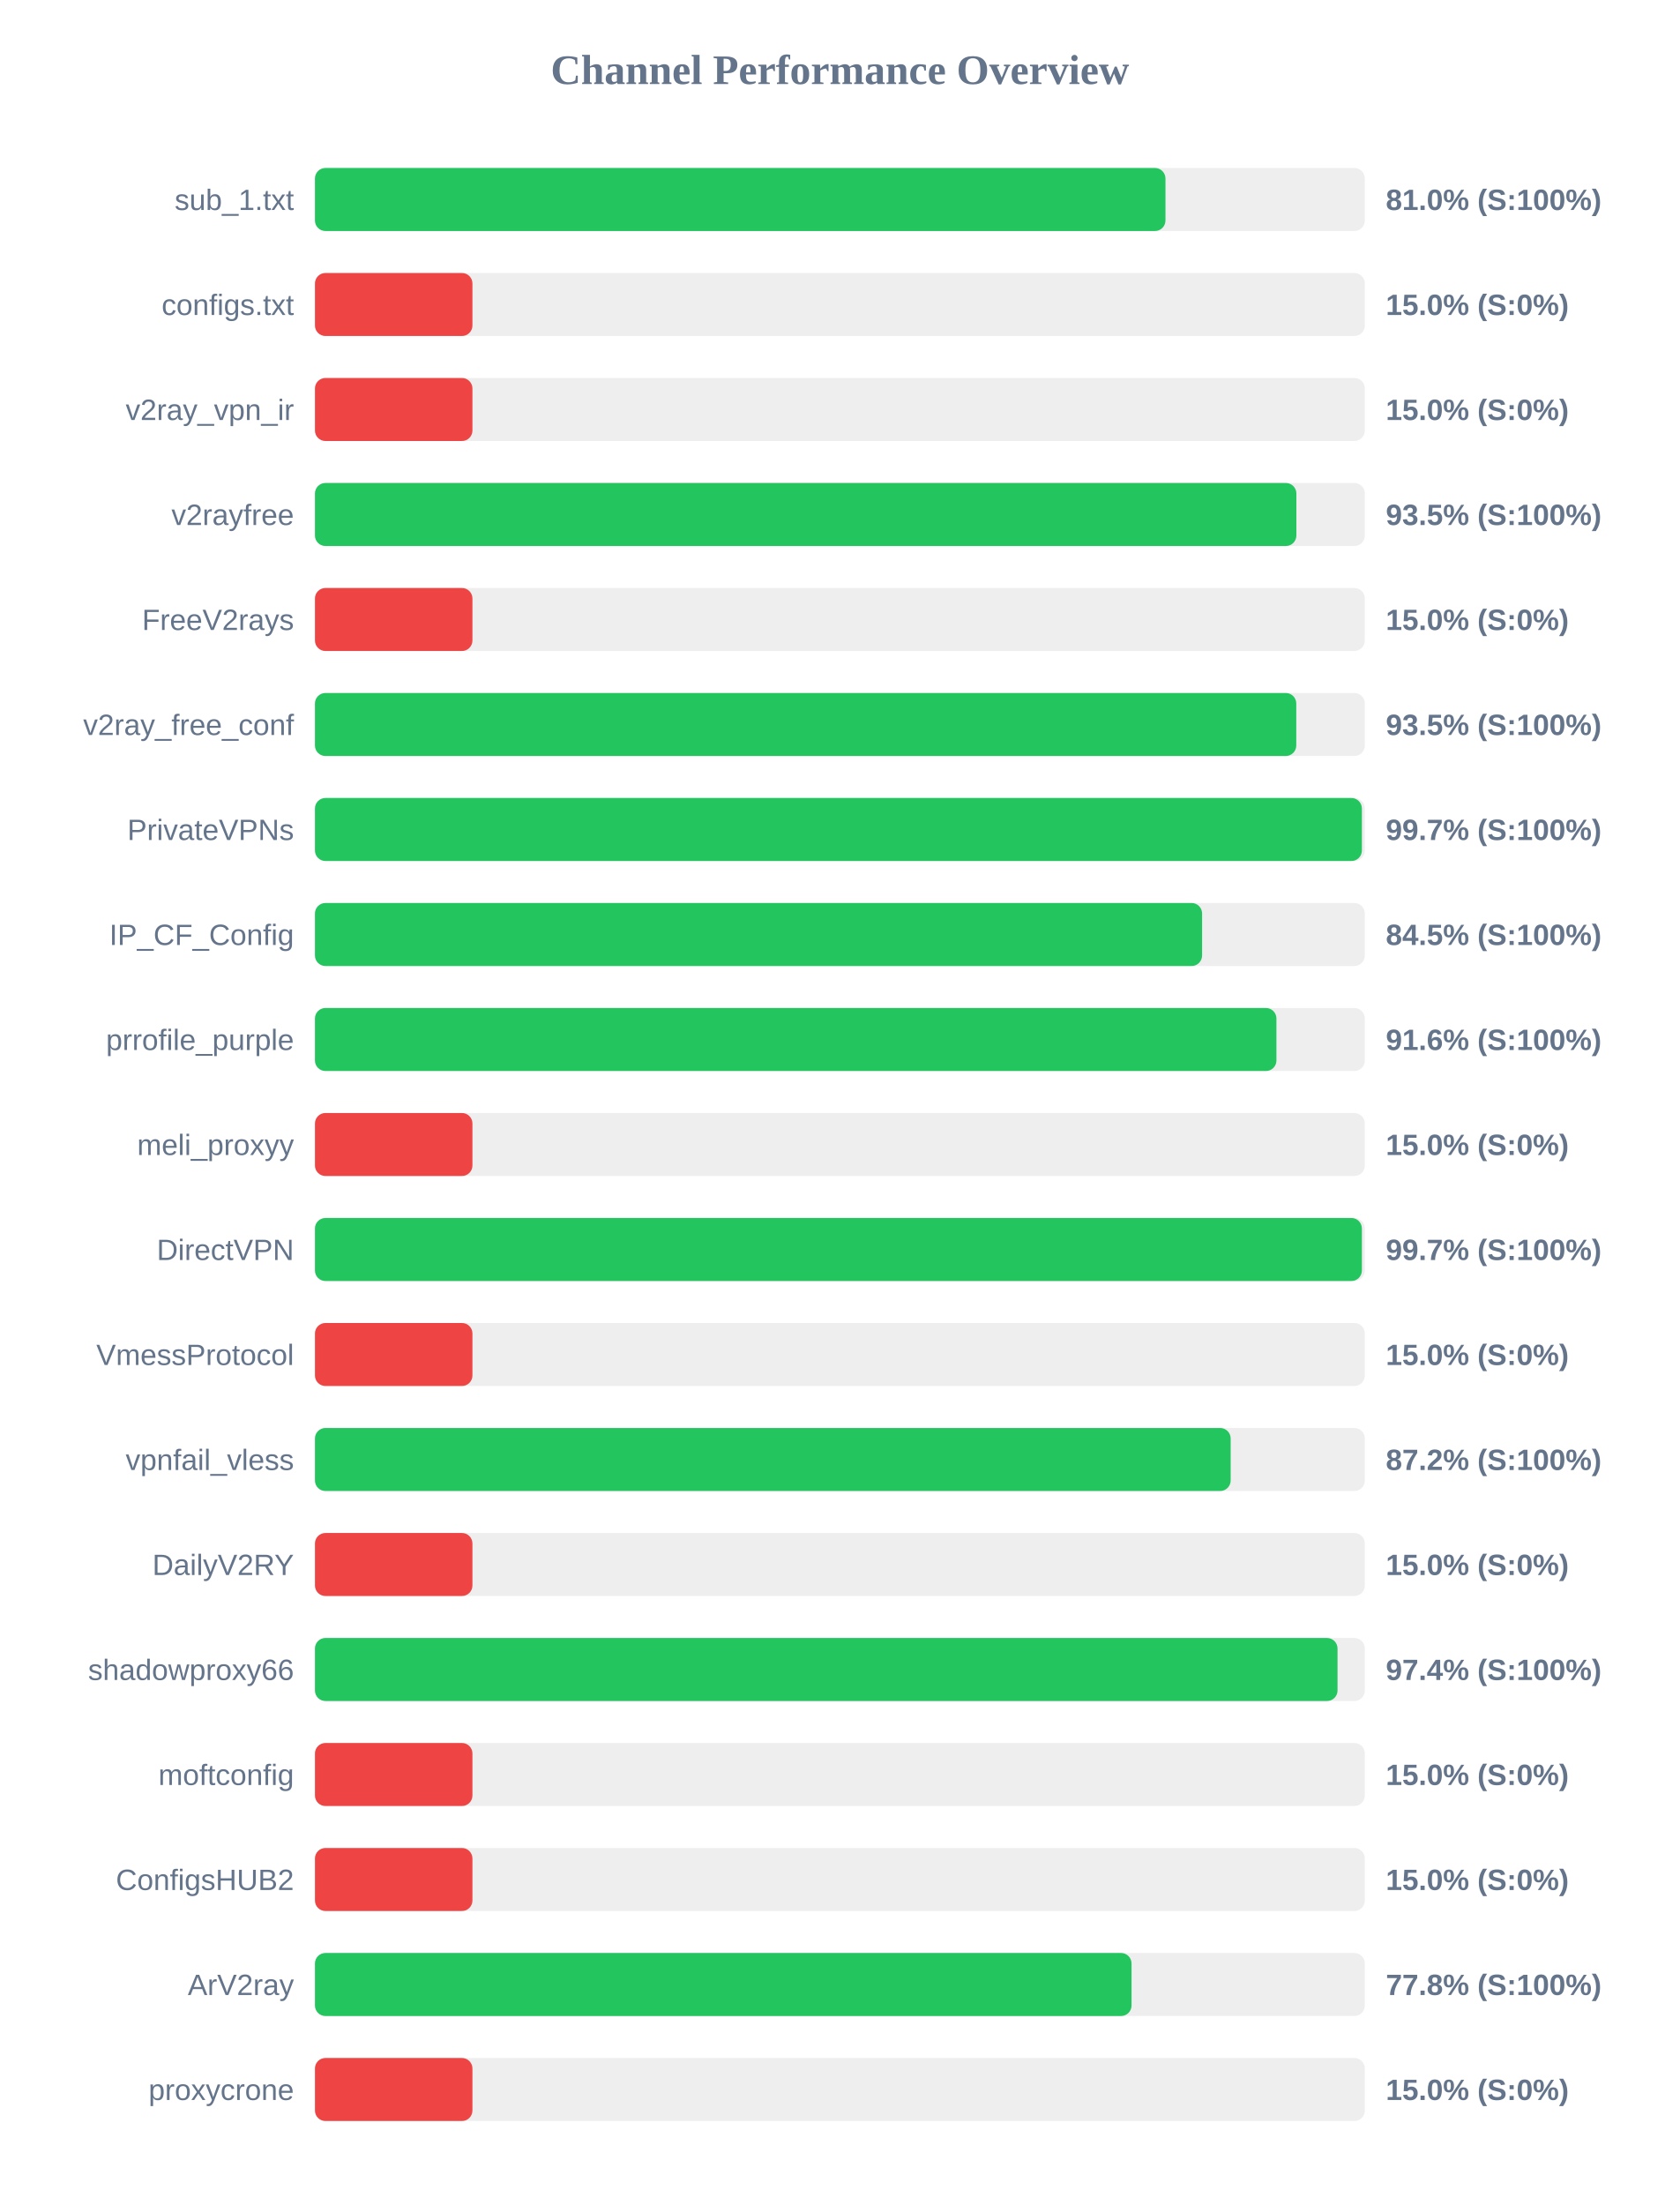
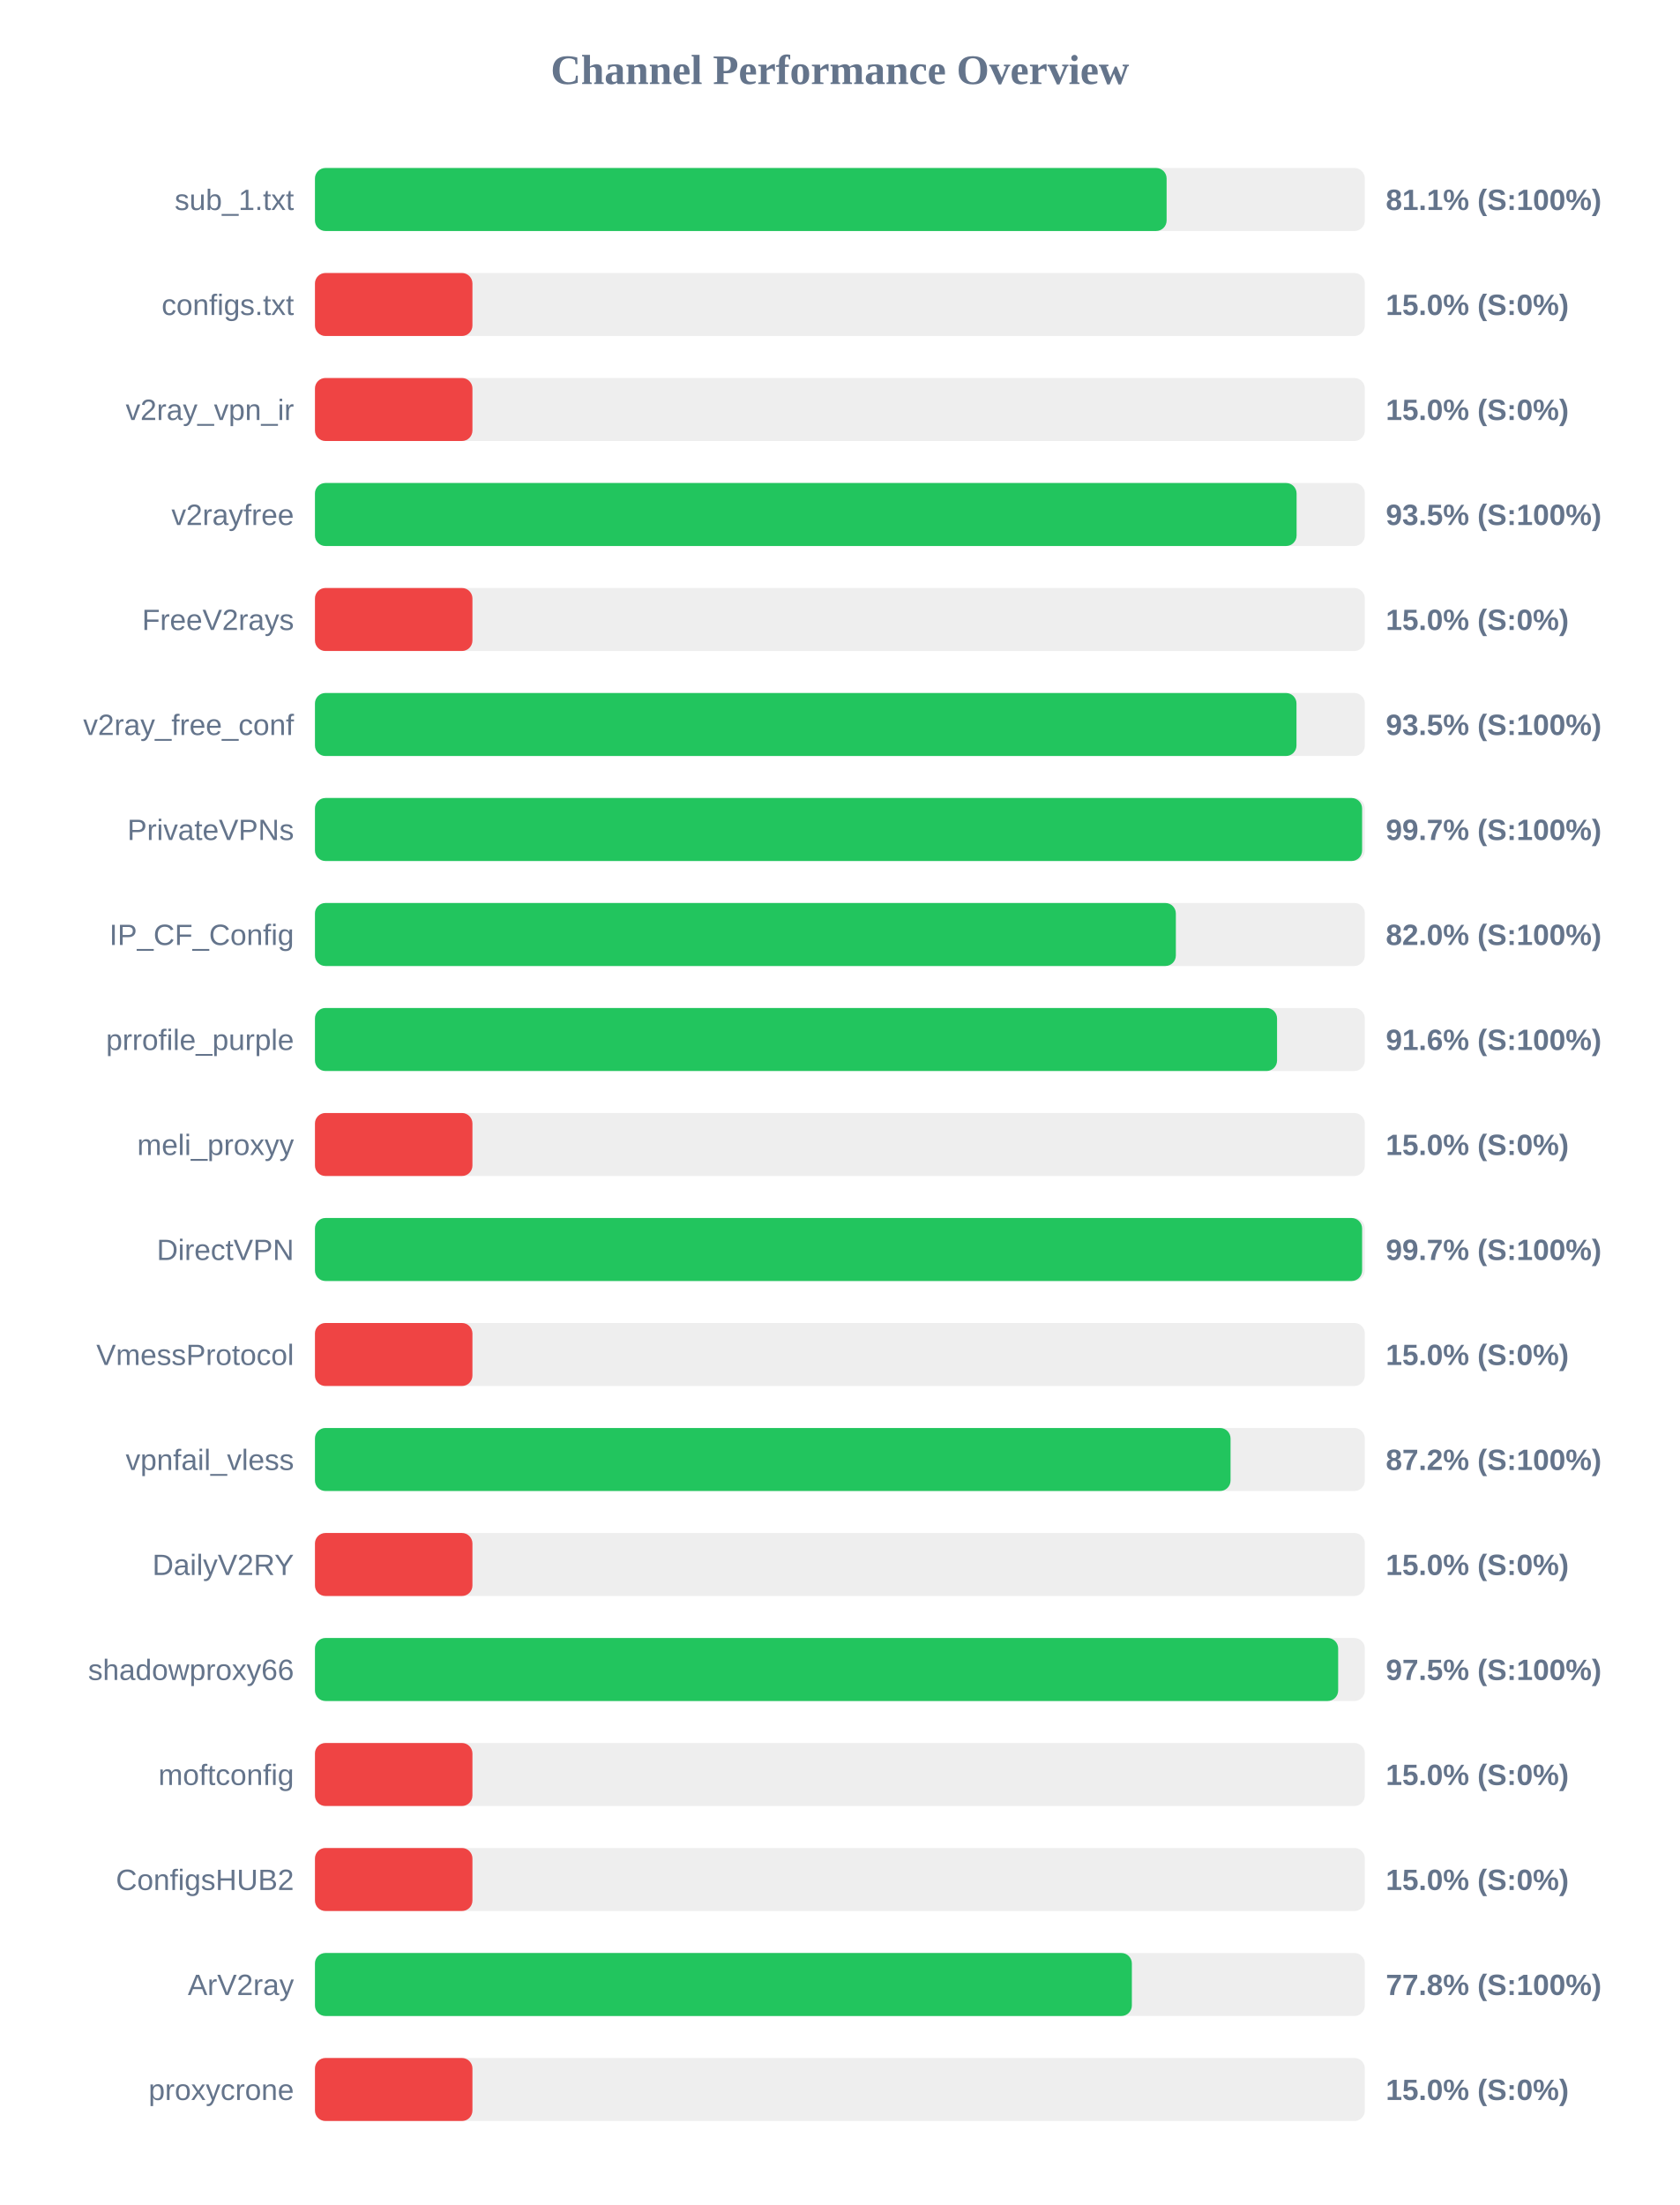
<svg xmlns="http://www.w3.org/2000/svg" width="800" height="1050" version="1.1">
  <style>
        .row { font: 14px Arial; fill: #64748b; }
        .score { font: bold 14px Arial; fill: #64748b; }
    </style>
  <text x="400" y="40" text-anchor="middle" font-size="20px" font-weight="bold" fill="#64748b">Channel Performance Overview</text>
  <rect x="150" y="80" width="500" height="30" fill="#eee" rx="5" />
-   <rect x="150" y="80" width="405.05" height="30" fill="#22c55e" rx="5" />
+   <rect x="150" y="80" width="405.6" height="30" fill="#22c55e" rx="5" />
  <text x="140" y="100" text-anchor="end" class="row">sub_1.txt</text>
-   <text x="660" y="100" text-anchor="start" class="score">81.0% (S:100%)</text>
+   <text x="660" y="100" text-anchor="start" class="score">81.1% (S:100%)</text>
  <rect x="150" y="130" width="500" height="30" fill="#eee" rx="5" />
  <rect x="150" y="130" width="75.0" height="30" fill="#ef4444" rx="5" />
  <text x="140" y="150" text-anchor="end" class="row">configs.txt</text>
  <text x="660" y="150" text-anchor="start" class="score">15.0% (S:0%)</text>
  <rect x="150" y="180" width="500" height="30" fill="#eee" rx="5" />
  <rect x="150" y="180" width="75.0" height="30" fill="#ef4444" rx="5" />
  <text x="140" y="200" text-anchor="end" class="row">v2ray_vpn_ir</text>
  <text x="660" y="200" text-anchor="start" class="score">15.0% (S:0%)</text>
  <rect x="150" y="230" width="500" height="30" fill="#eee" rx="5" />
-   <rect x="150" y="230" width="467.4" height="30" fill="#22c55e" rx="5" />
+   <rect x="150" y="230" width="467.5" height="30" fill="#22c55e" rx="5" />
  <text x="140" y="250" text-anchor="end" class="row">v2rayfree</text>
  <text x="660" y="250" text-anchor="start" class="score">93.5% (S:100%)</text>
  <rect x="150" y="280" width="500" height="30" fill="#eee" rx="5" />
  <rect x="150" y="280" width="75.0" height="30" fill="#ef4444" rx="5" />
  <text x="140" y="300" text-anchor="end" class="row">FreeV2rays</text>
  <text x="660" y="300" text-anchor="start" class="score">15.0% (S:0%)</text>
  <rect x="150" y="330" width="500" height="30" fill="#eee" rx="5" />
-   <rect x="150" y="330" width="467.35" height="30" fill="#22c55e" rx="5" />
+   <rect x="150" y="330" width="467.45" height="30" fill="#22c55e" rx="5" />
  <text x="140" y="350" text-anchor="end" class="row">v2ray_free_conf</text>
  <text x="660" y="350" text-anchor="start" class="score">93.5% (S:100%)</text>
  <rect x="150" y="380" width="500" height="30" fill="#eee" rx="5" />
-   <rect x="150" y="380" width="498.6" height="30" fill="#22c55e" rx="5" />
+   <rect x="150" y="380" width="498.7" height="30" fill="#22c55e" rx="5" />
  <text x="140" y="400" text-anchor="end" class="row">PrivateVPNs</text>
  <text x="660" y="400" text-anchor="start" class="score">99.7% (S:100%)</text>
  <rect x="150" y="430" width="500" height="30" fill="#eee" rx="5" />
-   <rect x="150" y="430" width="422.5" height="30" fill="#22c55e" rx="5" />
+   <rect x="150" y="430" width="410.0" height="30" fill="#22c55e" rx="5" />
  <text x="140" y="450" text-anchor="end" class="row">IP_CF_Config</text>
-   <text x="660" y="450" text-anchor="start" class="score">84.5% (S:100%)</text>
+   <text x="660" y="450" text-anchor="start" class="score">82.0% (S:100%)</text>
  <rect x="150" y="480" width="500" height="30" fill="#eee" rx="5" />
-   <rect x="150" y="480" width="457.9" height="30" fill="#22c55e" rx="5" />
+   <rect x="150" y="480" width="458.2" height="30" fill="#22c55e" rx="5" />
  <text x="140" y="500" text-anchor="end" class="row">prrofile_purple</text>
  <text x="660" y="500" text-anchor="start" class="score">91.6% (S:100%)</text>
  <rect x="150" y="530" width="500" height="30" fill="#eee" rx="5" />
  <rect x="150" y="530" width="75.0" height="30" fill="#ef4444" rx="5" />
  <text x="140" y="550" text-anchor="end" class="row">meli_proxyy</text>
  <text x="660" y="550" text-anchor="start" class="score">15.0% (S:0%)</text>
  <rect x="150" y="580" width="500" height="30" fill="#eee" rx="5" />
-   <rect x="150" y="580" width="498.6" height="30" fill="#22c55e" rx="5" />
+   <rect x="150" y="580" width="498.7" height="30" fill="#22c55e" rx="5" />
  <text x="140" y="600" text-anchor="end" class="row">DirectVPN</text>
  <text x="660" y="600" text-anchor="start" class="score">99.7% (S:100%)</text>
  <rect x="150" y="630" width="500" height="30" fill="#eee" rx="5" />
  <rect x="150" y="630" width="75.0" height="30" fill="#ef4444" rx="5" />
  <text x="140" y="650" text-anchor="end" class="row">VmessProtocol</text>
  <text x="660" y="650" text-anchor="start" class="score">15.0% (S:0%)</text>
  <rect x="150" y="680" width="500" height="30" fill="#eee" rx="5" />
-   <rect x="150" y="680" width="436.1" height="30" fill="#22c55e" rx="5" />
+   <rect x="150" y="680" width="436.05" height="30" fill="#22c55e" rx="5" />
  <text x="140" y="700" text-anchor="end" class="row">vpnfail_vless</text>
  <text x="660" y="700" text-anchor="start" class="score">87.2% (S:100%)</text>
  <rect x="150" y="730" width="500" height="30" fill="#eee" rx="5" />
  <rect x="150" y="730" width="75.0" height="30" fill="#ef4444" rx="5" />
  <text x="140" y="750" text-anchor="end" class="row">DailyV2RY</text>
  <text x="660" y="750" text-anchor="start" class="score">15.0% (S:0%)</text>
  <rect x="150" y="780" width="500" height="30" fill="#eee" rx="5" />
-   <rect x="150" y="780" width="487.0" height="30" fill="#22c55e" rx="5" />
+   <rect x="150" y="780" width="487.3" height="30" fill="#22c55e" rx="5" />
  <text x="140" y="800" text-anchor="end" class="row">shadowproxy66</text>
-   <text x="660" y="800" text-anchor="start" class="score">97.4% (S:100%)</text>
+   <text x="660" y="800" text-anchor="start" class="score">97.5% (S:100%)</text>
  <rect x="150" y="830" width="500" height="30" fill="#eee" rx="5" />
  <rect x="150" y="830" width="75.0" height="30" fill="#ef4444" rx="5" />
  <text x="140" y="850" text-anchor="end" class="row">moftconfig</text>
  <text x="660" y="850" text-anchor="start" class="score">15.0% (S:0%)</text>
  <rect x="150" y="880" width="500" height="30" fill="#eee" rx="5" />
  <rect x="150" y="880" width="75.0" height="30" fill="#ef4444" rx="5" />
  <text x="140" y="900" text-anchor="end" class="row">ConfigsHUB2</text>
  <text x="660" y="900" text-anchor="start" class="score">15.0% (S:0%)</text>
  <rect x="150" y="930" width="500" height="30" fill="#eee" rx="5" />
-   <rect x="150" y="930" width="388.9" height="30" fill="#22c55e" rx="5" />
+   <rect x="150" y="930" width="389.05" height="30" fill="#22c55e" rx="5" />
  <text x="140" y="950" text-anchor="end" class="row">ArV2ray</text>
  <text x="660" y="950" text-anchor="start" class="score">77.8% (S:100%)</text>
  <rect x="150" y="980" width="500" height="30" fill="#eee" rx="5" />
  <rect x="150" y="980" width="75.0" height="30" fill="#ef4444" rx="5" />
  <text x="140" y="1000" text-anchor="end" class="row">proxycrone</text>
  <text x="660" y="1000" text-anchor="start" class="score">15.0% (S:0%)</text>
</svg>
